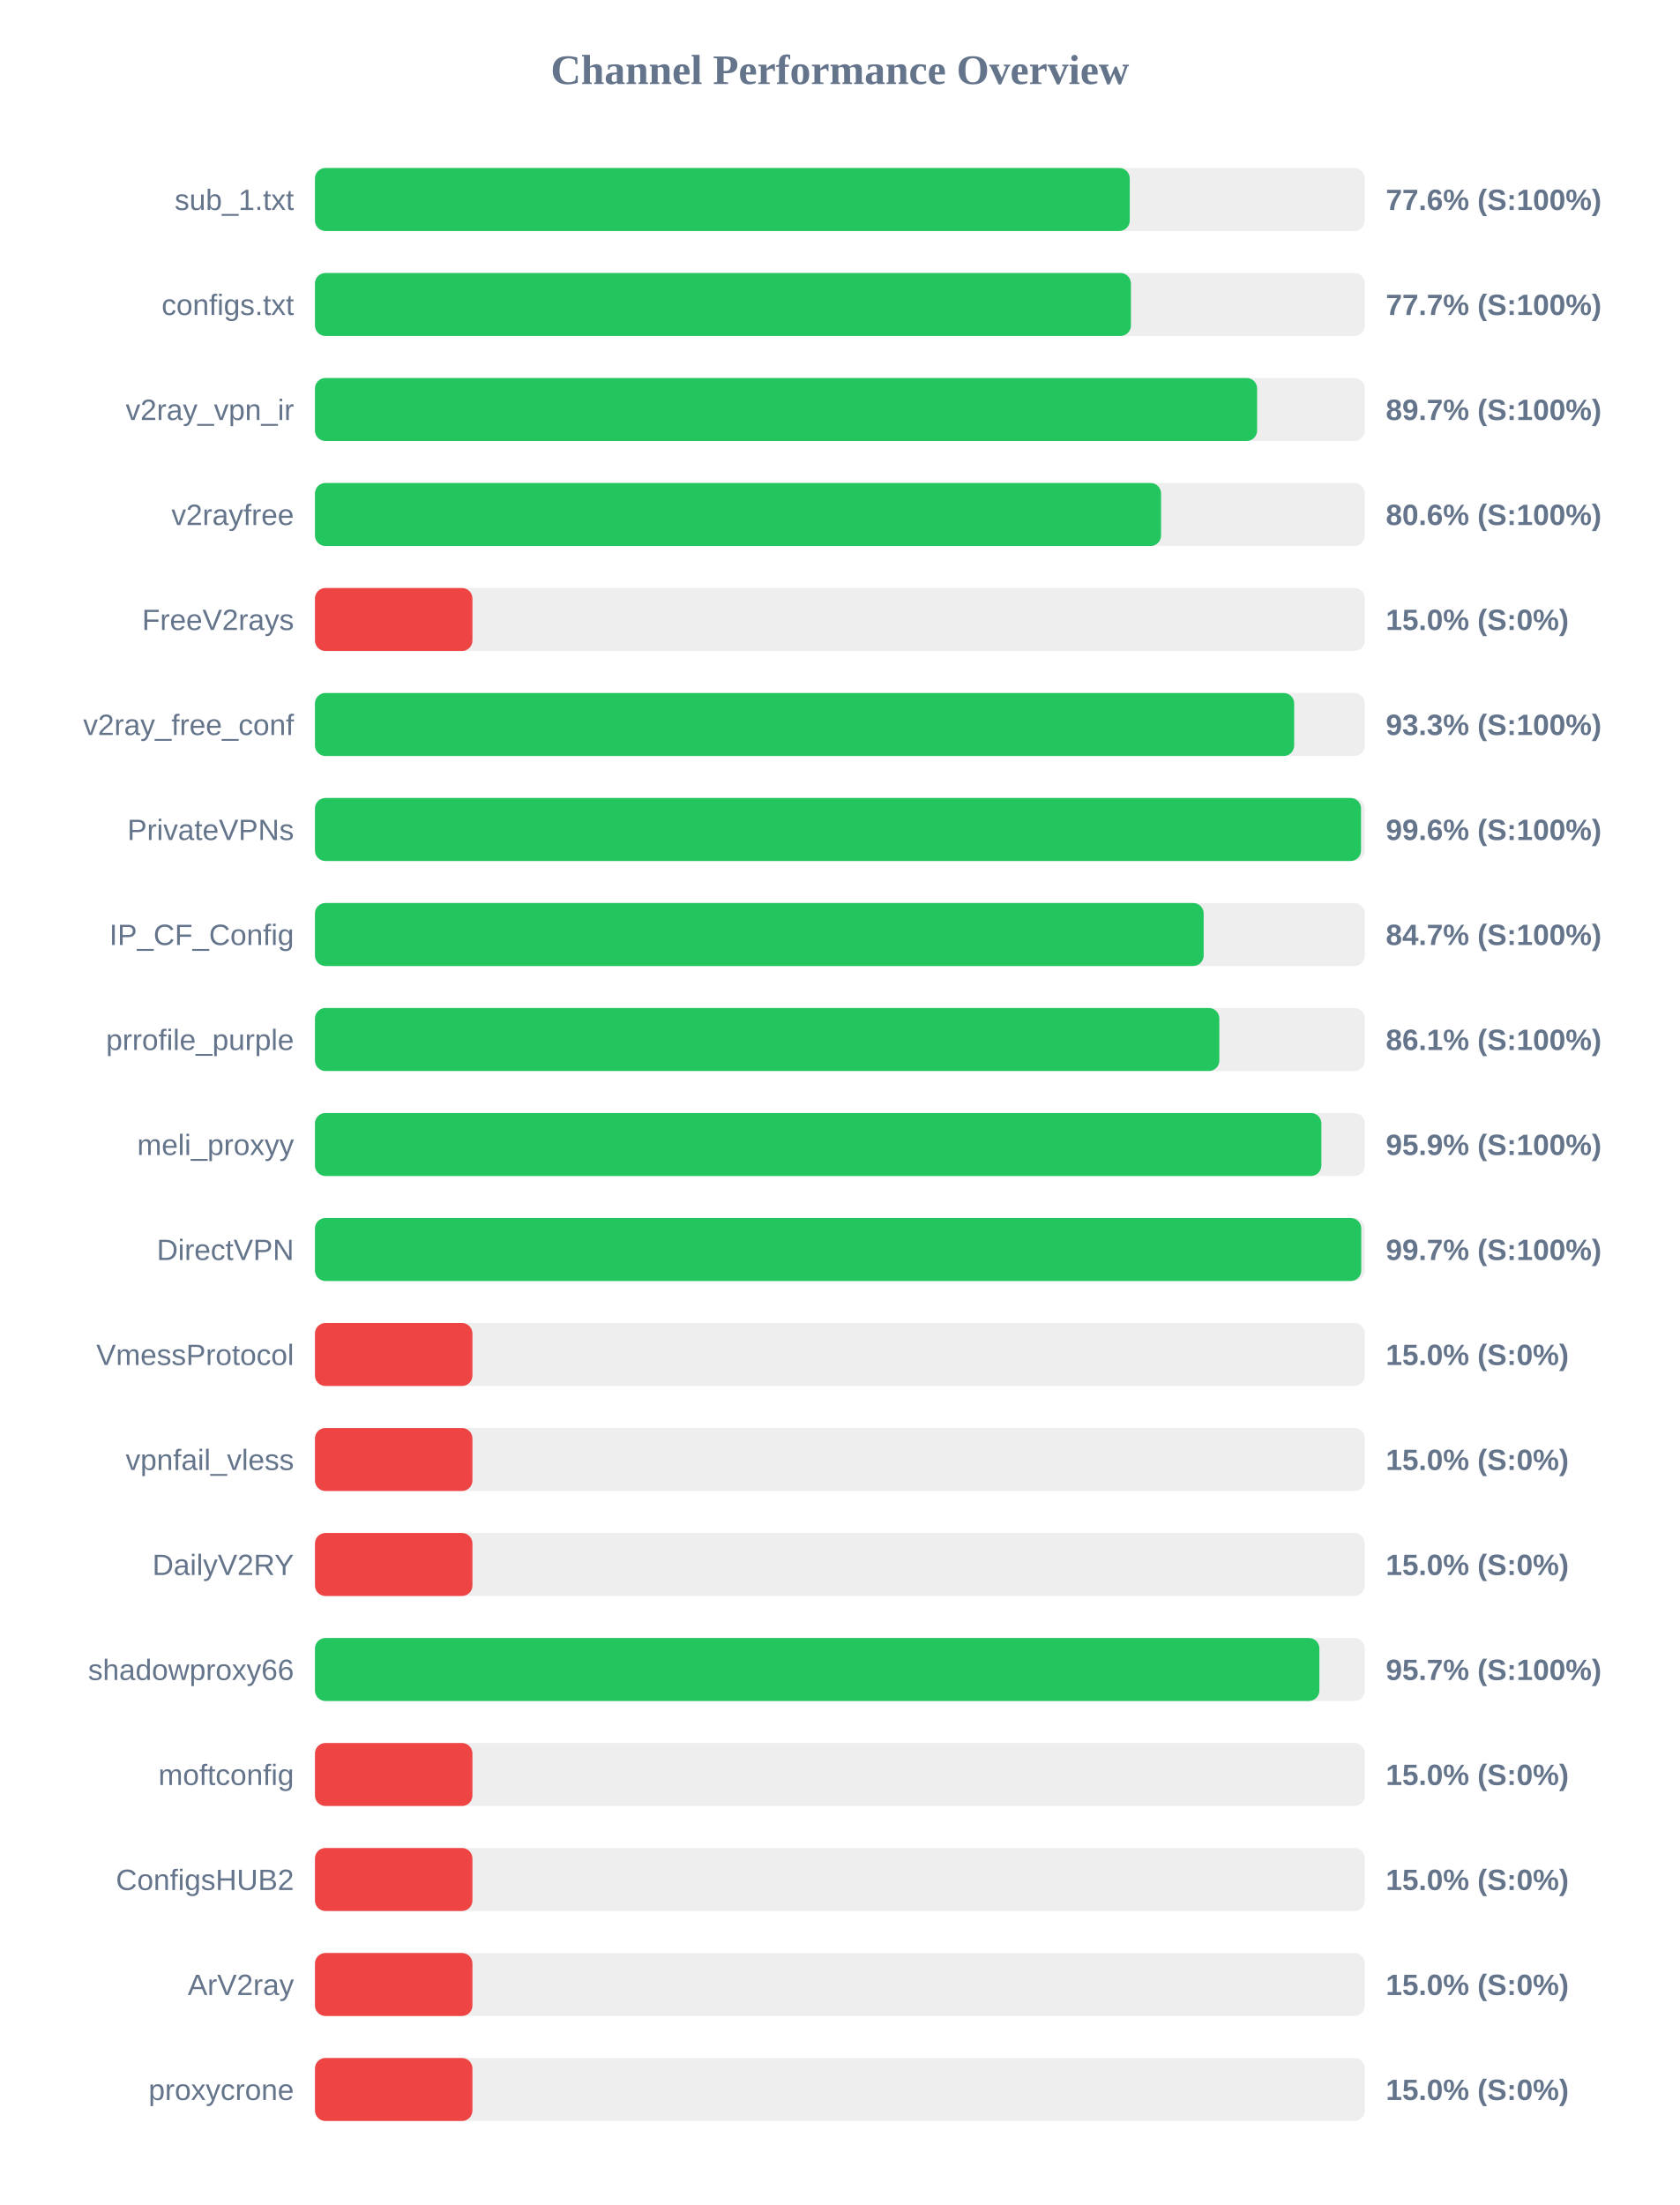
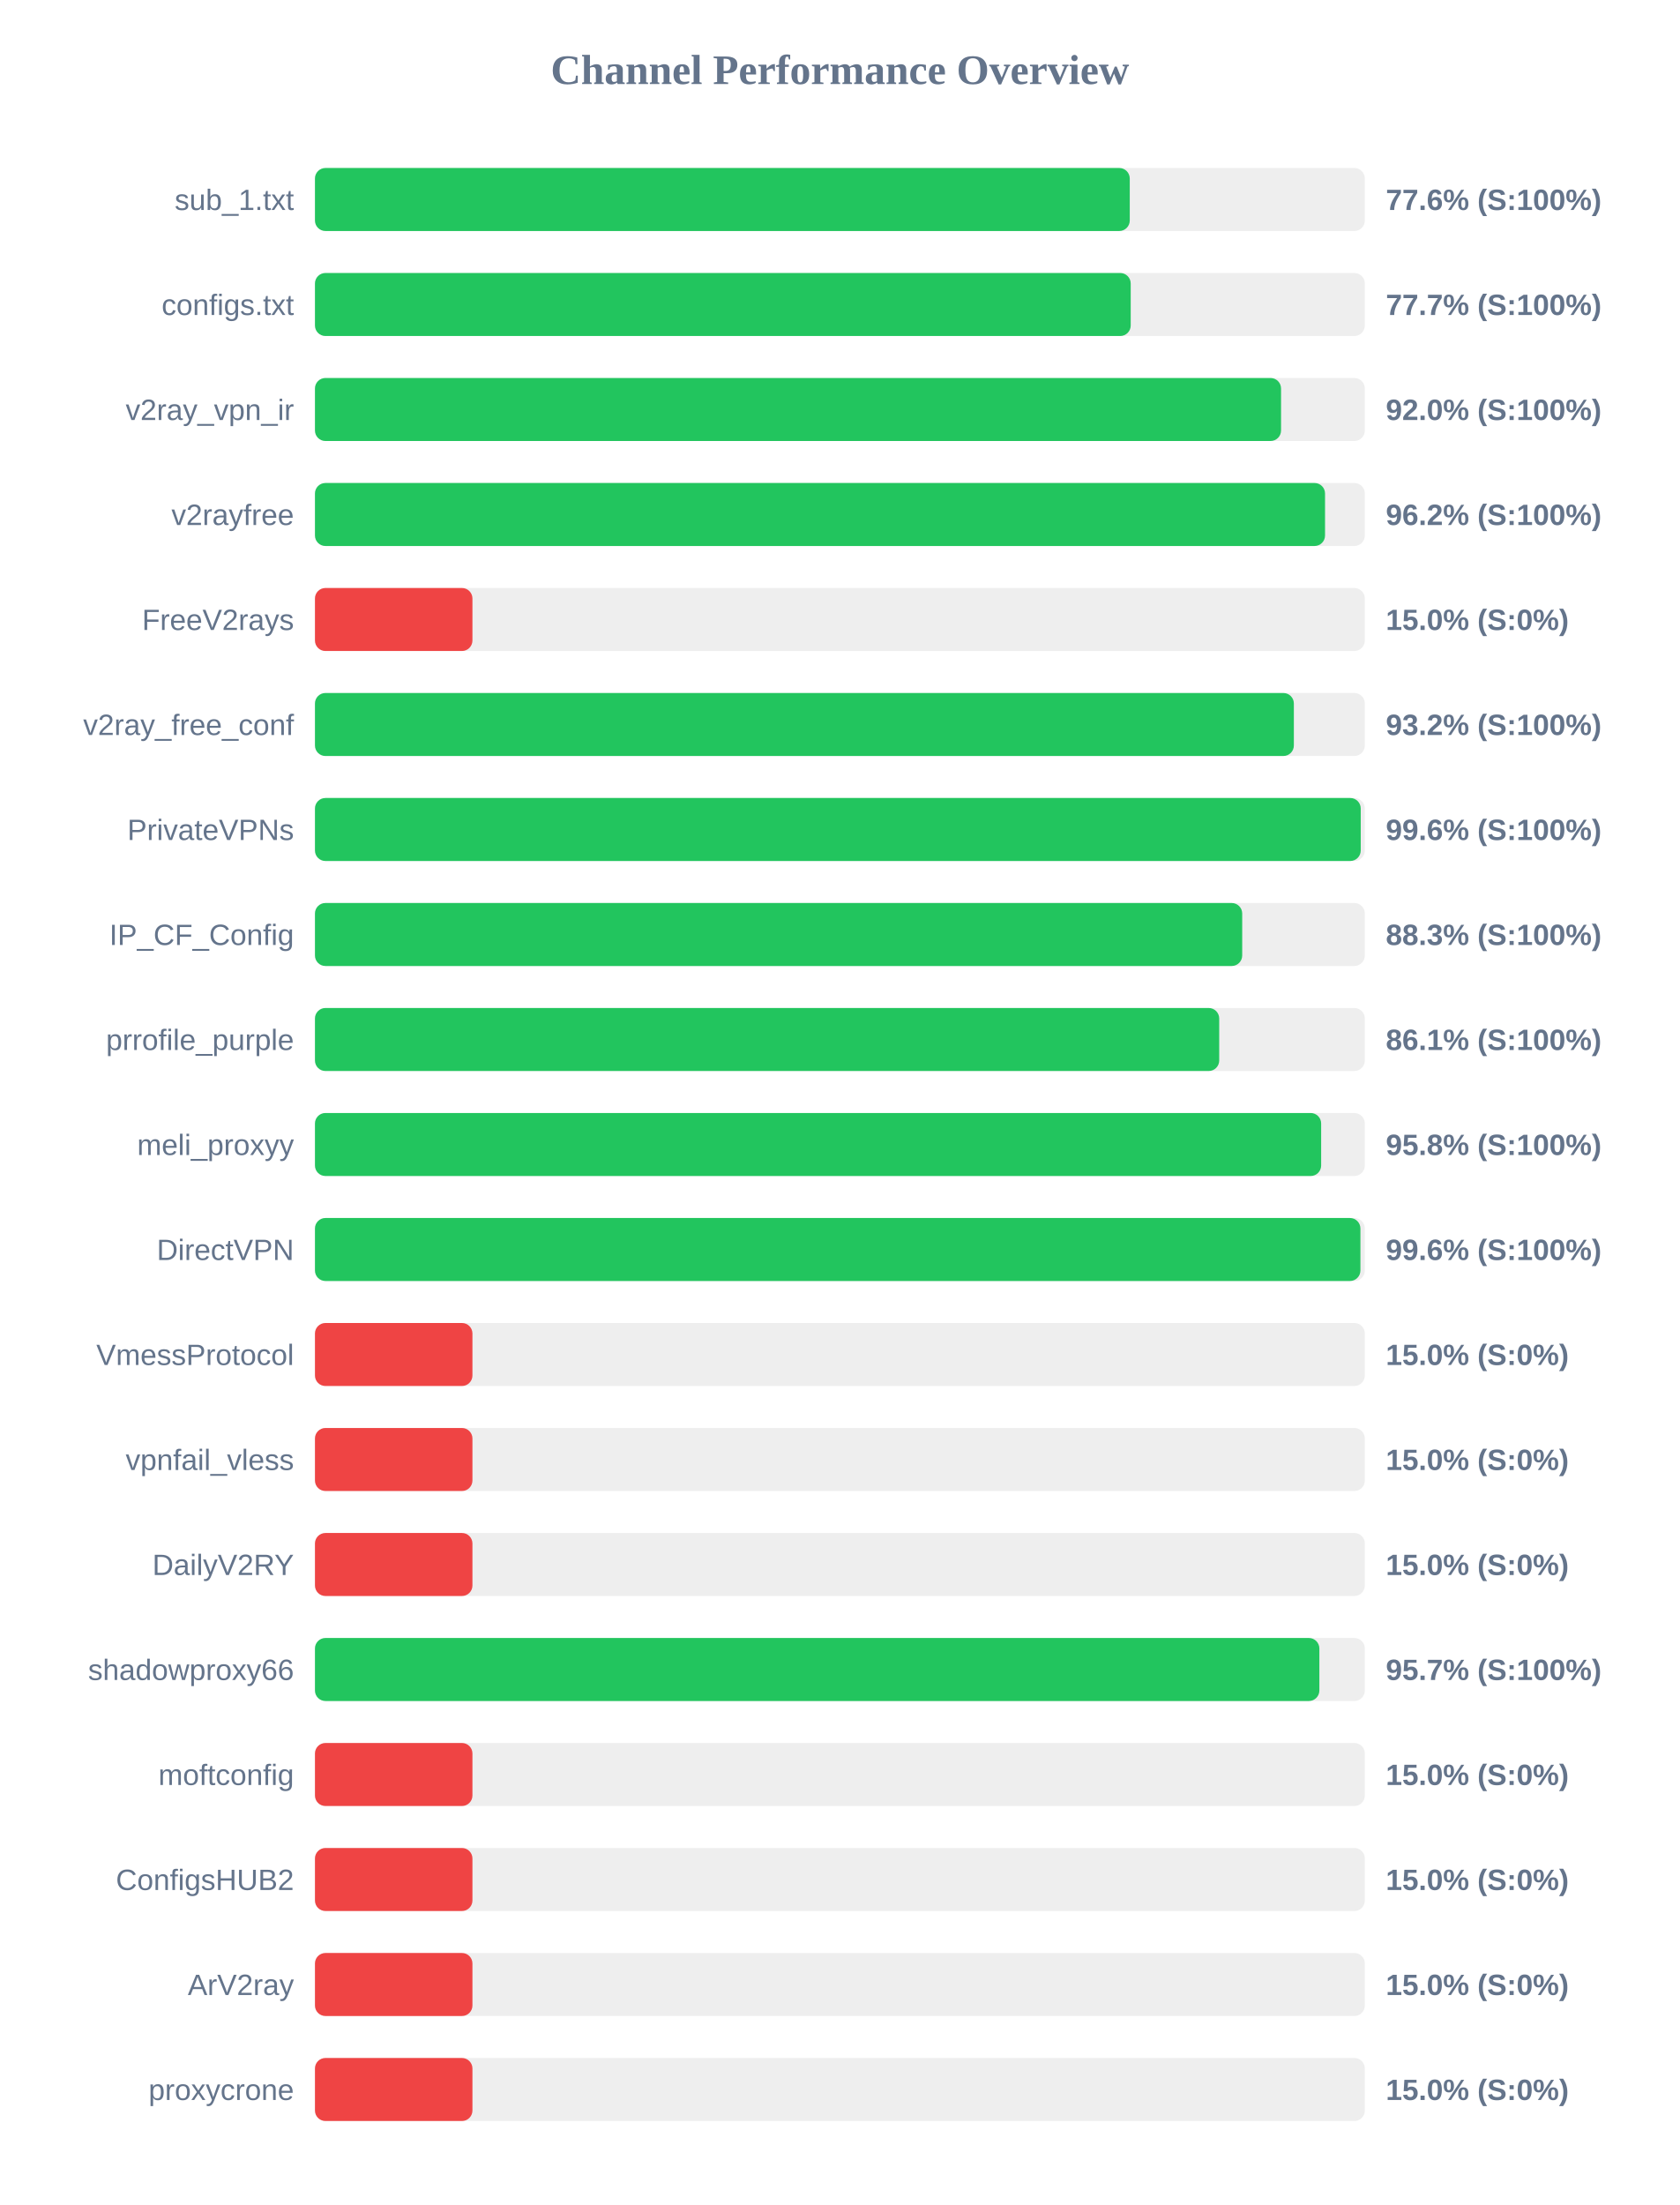
<svg xmlns="http://www.w3.org/2000/svg" width="800" height="1050" version="1.1">
  <style>
        .row { font: 14px Arial; fill: #64748b; }
        .score { font: bold 14px Arial; fill: #64748b; }
    </style>
  <text x="400" y="40" text-anchor="middle" font-size="20px" font-weight="bold" fill="#64748b">Channel Performance Overview</text>
  <rect x="150" y="80" width="500" height="30" fill="#eee" rx="5" />
  <rect x="150" y="80" width="388.05" height="30" fill="#22c55e" rx="5" />
  <text x="140" y="100" text-anchor="end" class="row">sub_1.txt</text>
  <text x="660" y="100" text-anchor="start" class="score">77.6% (S:100%)</text>
  <rect x="150" y="130" width="500" height="30" fill="#eee" rx="5" />
-   <rect x="150" y="130" width="388.6" height="30" fill="#22c55e" rx="5" />
+   <rect x="150" y="130" width="388.5" height="30" fill="#22c55e" rx="5" />
  <text x="140" y="150" text-anchor="end" class="row">configs.txt</text>
  <text x="660" y="150" text-anchor="start" class="score">77.7% (S:100%)</text>
  <rect x="150" y="180" width="500" height="30" fill="#eee" rx="5" />
-   <rect x="150" y="180" width="448.7" height="30" fill="#22c55e" rx="5" />
+   <rect x="150" y="180" width="460.1" height="30" fill="#22c55e" rx="5" />
  <text x="140" y="200" text-anchor="end" class="row">v2ray_vpn_ir</text>
-   <text x="660" y="200" text-anchor="start" class="score">89.7% (S:100%)</text>
+   <text x="660" y="200" text-anchor="start" class="score">92.0% (S:100%)</text>
  <rect x="150" y="230" width="500" height="30" fill="#eee" rx="5" />
-   <rect x="150" y="230" width="402.95" height="30" fill="#22c55e" rx="5" />
+   <rect x="150" y="230" width="481.05" height="30" fill="#22c55e" rx="5" />
  <text x="140" y="250" text-anchor="end" class="row">v2rayfree</text>
-   <text x="660" y="250" text-anchor="start" class="score">80.6% (S:100%)</text>
+   <text x="660" y="250" text-anchor="start" class="score">96.2% (S:100%)</text>
  <rect x="150" y="280" width="500" height="30" fill="#eee" rx="5" />
  <rect x="150" y="280" width="75.0" height="30" fill="#ef4444" rx="5" />
  <text x="140" y="300" text-anchor="end" class="row">FreeV2rays</text>
  <text x="660" y="300" text-anchor="start" class="score">15.0% (S:0%)</text>
  <rect x="150" y="330" width="500" height="30" fill="#eee" rx="5" />
-   <rect x="150" y="330" width="466.35" height="30" fill="#22c55e" rx="5" />
+   <rect x="150" y="330" width="466.2" height="30" fill="#22c55e" rx="5" />
  <text x="140" y="350" text-anchor="end" class="row">v2ray_free_conf</text>
-   <text x="660" y="350" text-anchor="start" class="score">93.3% (S:100%)</text>
+   <text x="660" y="350" text-anchor="start" class="score">93.2% (S:100%)</text>
  <rect x="150" y="380" width="500" height="30" fill="#eee" rx="5" />
-   <rect x="150" y="380" width="498.2" height="30" fill="#22c55e" rx="5" />
+   <rect x="150" y="380" width="498.05" height="30" fill="#22c55e" rx="5" />
  <text x="140" y="400" text-anchor="end" class="row">PrivateVPNs</text>
  <text x="660" y="400" text-anchor="start" class="score">99.6% (S:100%)</text>
  <rect x="150" y="430" width="500" height="30" fill="#eee" rx="5" />
-   <rect x="150" y="430" width="423.25" height="30" fill="#22c55e" rx="5" />
+   <rect x="150" y="430" width="441.6" height="30" fill="#22c55e" rx="5" />
  <text x="140" y="450" text-anchor="end" class="row">IP_CF_Config</text>
-   <text x="660" y="450" text-anchor="start" class="score">84.7% (S:100%)</text>
+   <text x="660" y="450" text-anchor="start" class="score">88.3% (S:100%)</text>
  <rect x="150" y="480" width="500" height="30" fill="#eee" rx="5" />
-   <rect x="150" y="480" width="430.7" height="30" fill="#22c55e" rx="5" />
+   <rect x="150" y="480" width="430.65" height="30" fill="#22c55e" rx="5" />
  <text x="140" y="500" text-anchor="end" class="row">prrofile_purple</text>
  <text x="660" y="500" text-anchor="start" class="score">86.1% (S:100%)</text>
  <rect x="150" y="530" width="500" height="30" fill="#eee" rx="5" />
-   <rect x="150" y="530" width="479.3" height="30" fill="#22c55e" rx="5" />
+   <rect x="150" y="530" width="479.2" height="30" fill="#22c55e" rx="5" />
  <text x="140" y="550" text-anchor="end" class="row">meli_proxyy</text>
-   <text x="660" y="550" text-anchor="start" class="score">95.9% (S:100%)</text>
+   <text x="660" y="550" text-anchor="start" class="score">95.8% (S:100%)</text>
  <rect x="150" y="580" width="500" height="30" fill="#eee" rx="5" />
-   <rect x="150" y="580" width="498.3" height="30" fill="#22c55e" rx="5" />
+   <rect x="150" y="580" width="497.9" height="30" fill="#22c55e" rx="5" />
  <text x="140" y="600" text-anchor="end" class="row">DirectVPN</text>
-   <text x="660" y="600" text-anchor="start" class="score">99.7% (S:100%)</text>
+   <text x="660" y="600" text-anchor="start" class="score">99.6% (S:100%)</text>
  <rect x="150" y="630" width="500" height="30" fill="#eee" rx="5" />
  <rect x="150" y="630" width="75.0" height="30" fill="#ef4444" rx="5" />
  <text x="140" y="650" text-anchor="end" class="row">VmessProtocol</text>
  <text x="660" y="650" text-anchor="start" class="score">15.0% (S:0%)</text>
  <rect x="150" y="680" width="500" height="30" fill="#eee" rx="5" />
  <rect x="150" y="680" width="75.0" height="30" fill="#ef4444" rx="5" />
  <text x="140" y="700" text-anchor="end" class="row">vpnfail_vless</text>
  <text x="660" y="700" text-anchor="start" class="score">15.0% (S:0%)</text>
  <rect x="150" y="730" width="500" height="30" fill="#eee" rx="5" />
  <rect x="150" y="730" width="75.0" height="30" fill="#ef4444" rx="5" />
  <text x="140" y="750" text-anchor="end" class="row">DailyV2RY</text>
  <text x="660" y="750" text-anchor="start" class="score">15.0% (S:0%)</text>
  <rect x="150" y="780" width="500" height="30" fill="#eee" rx="5" />
  <rect x="150" y="780" width="478.35" height="30" fill="#22c55e" rx="5" />
  <text x="140" y="800" text-anchor="end" class="row">shadowproxy66</text>
  <text x="660" y="800" text-anchor="start" class="score">95.7% (S:100%)</text>
  <rect x="150" y="830" width="500" height="30" fill="#eee" rx="5" />
  <rect x="150" y="830" width="75.0" height="30" fill="#ef4444" rx="5" />
  <text x="140" y="850" text-anchor="end" class="row">moftconfig</text>
  <text x="660" y="850" text-anchor="start" class="score">15.0% (S:0%)</text>
  <rect x="150" y="880" width="500" height="30" fill="#eee" rx="5" />
  <rect x="150" y="880" width="75.0" height="30" fill="#ef4444" rx="5" />
  <text x="140" y="900" text-anchor="end" class="row">ConfigsHUB2</text>
  <text x="660" y="900" text-anchor="start" class="score">15.0% (S:0%)</text>
  <rect x="150" y="930" width="500" height="30" fill="#eee" rx="5" />
  <rect x="150" y="930" width="75.0" height="30" fill="#ef4444" rx="5" />
  <text x="140" y="950" text-anchor="end" class="row">ArV2ray</text>
  <text x="660" y="950" text-anchor="start" class="score">15.0% (S:0%)</text>
  <rect x="150" y="980" width="500" height="30" fill="#eee" rx="5" />
  <rect x="150" y="980" width="75.0" height="30" fill="#ef4444" rx="5" />
  <text x="140" y="1000" text-anchor="end" class="row">proxycrone</text>
  <text x="660" y="1000" text-anchor="start" class="score">15.0% (S:0%)</text>
</svg>
